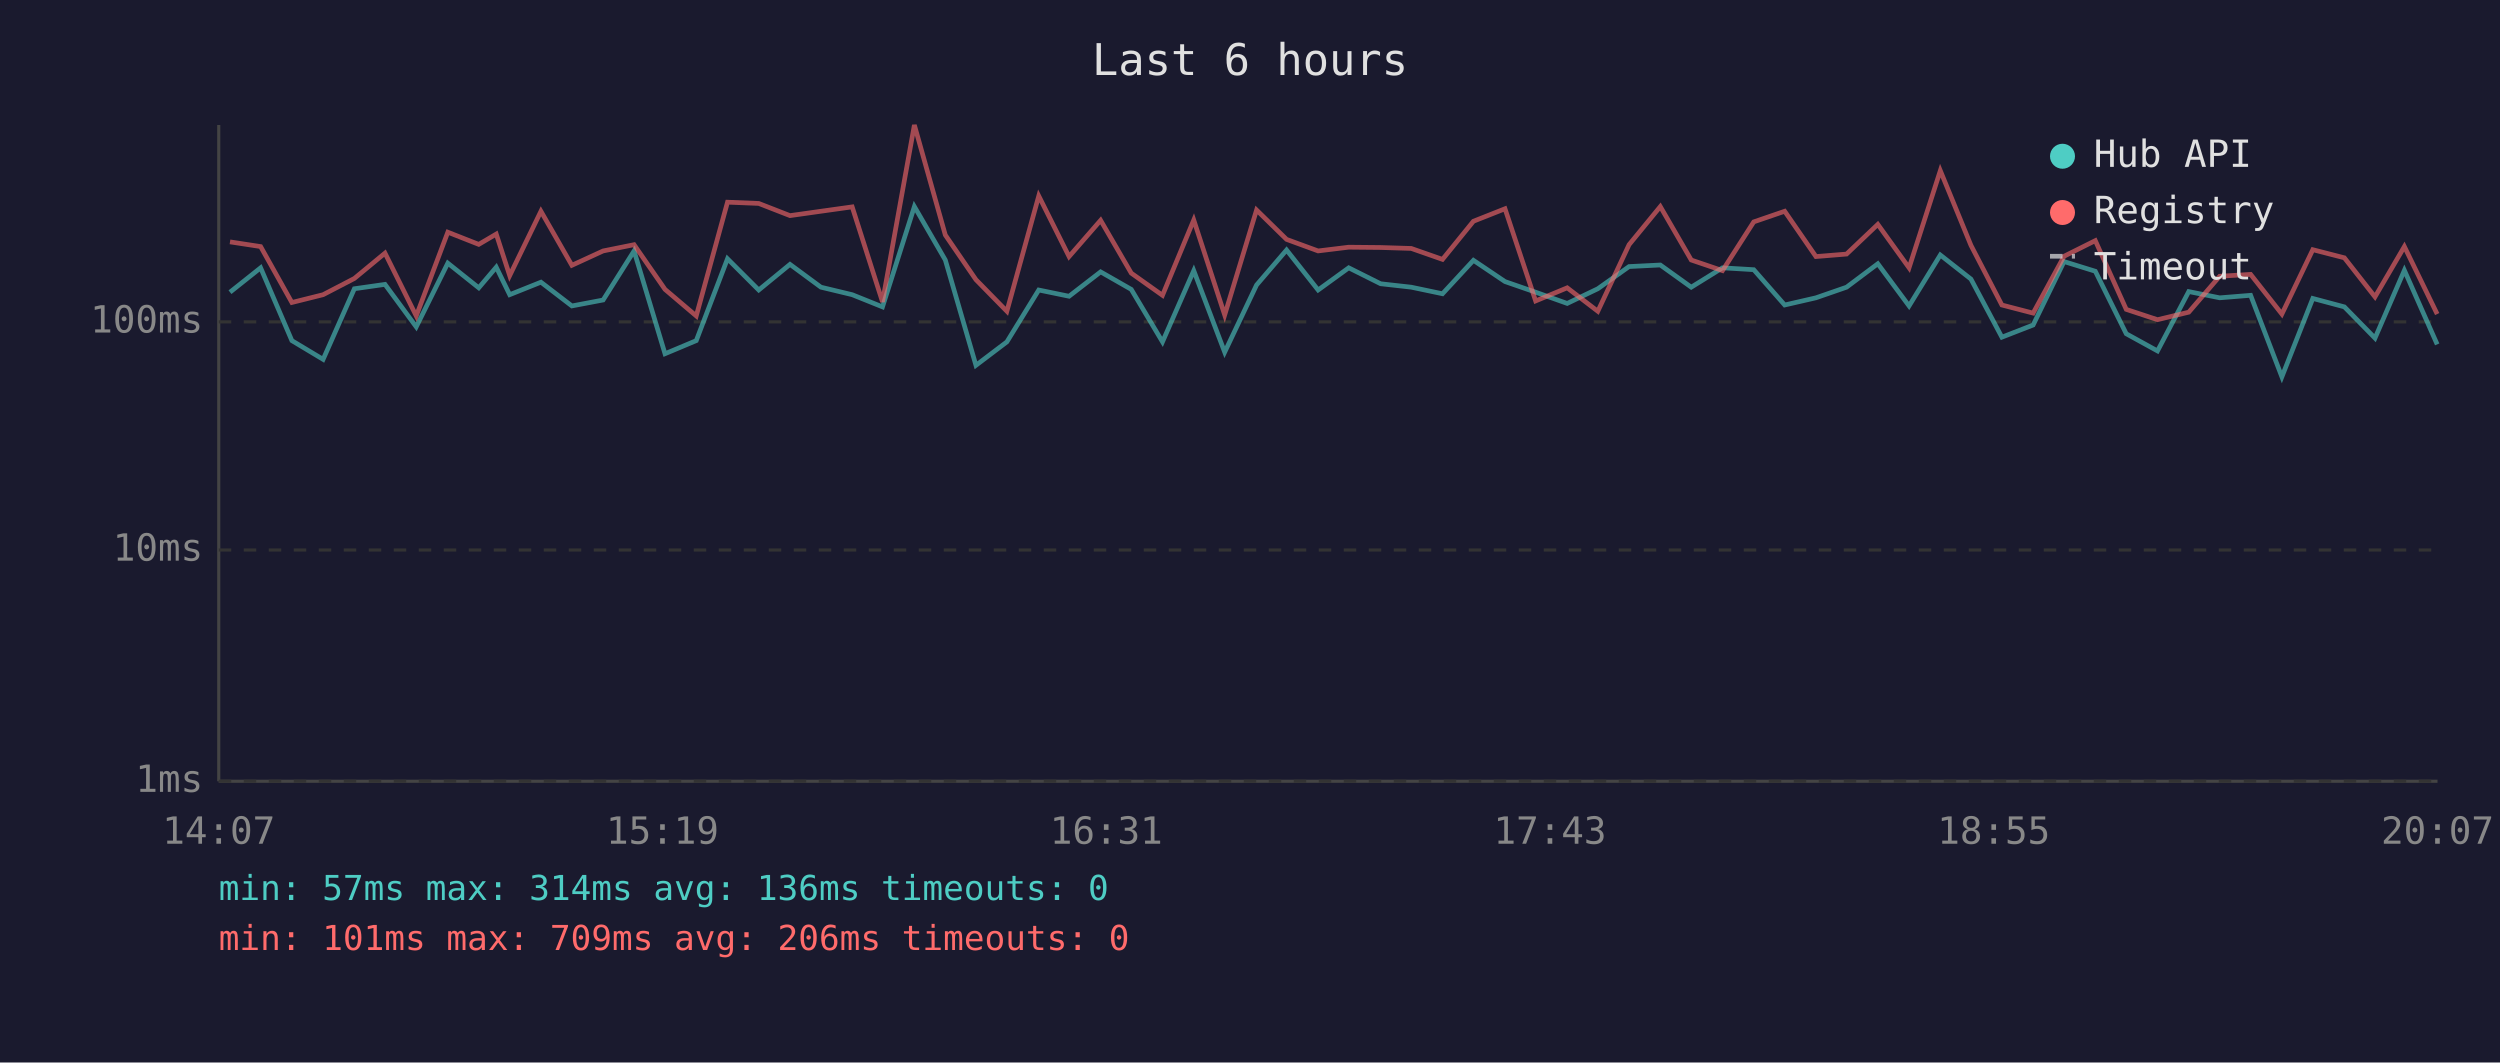
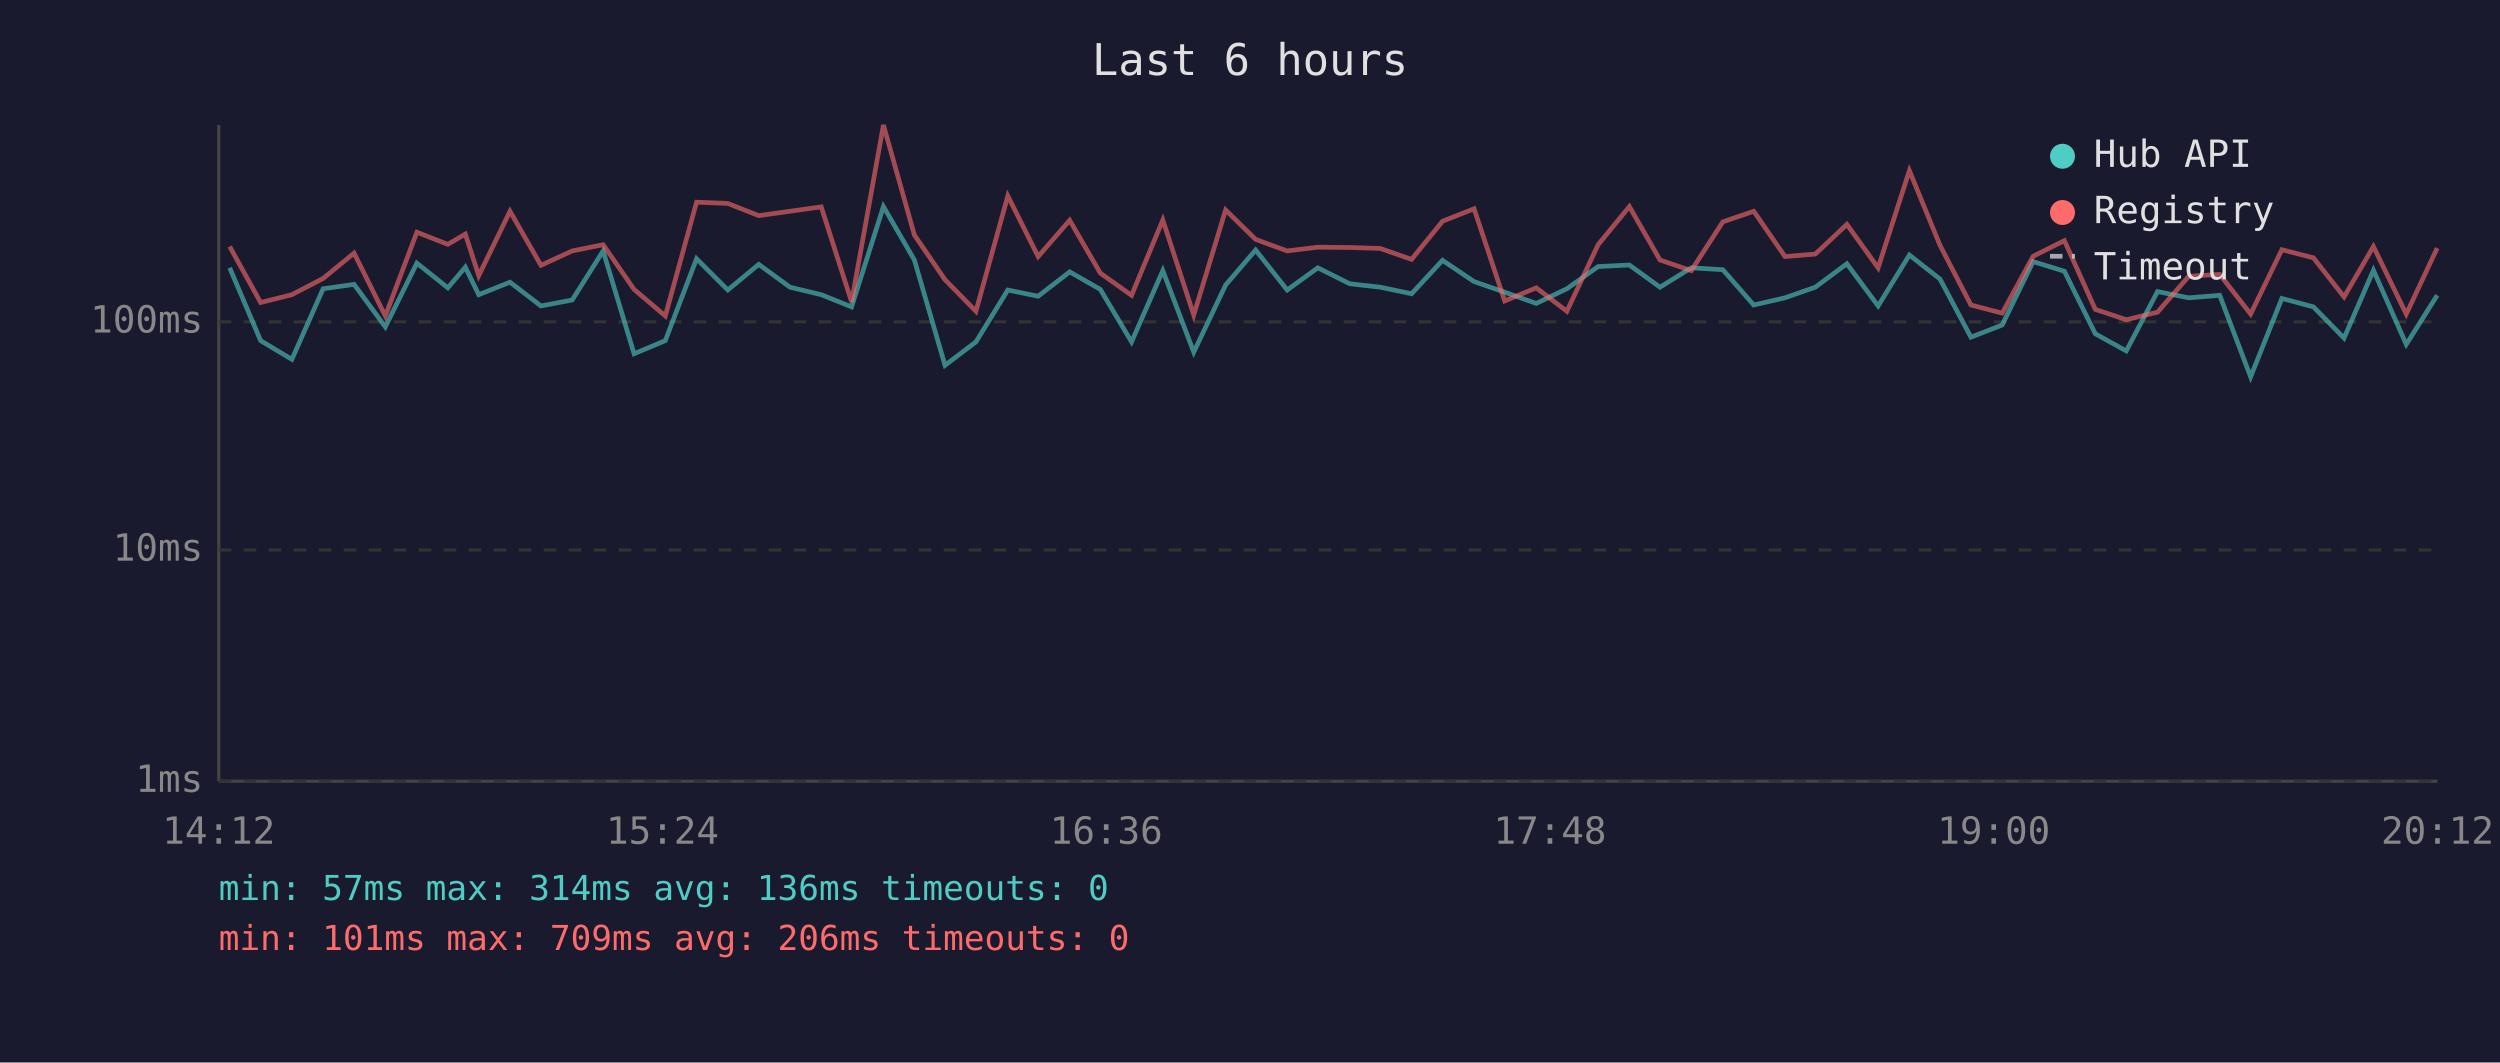
<svg xmlns="http://www.w3.org/2000/svg" viewBox="0 0 800 340" font-family="monospace" font-size="12">
  <rect width="800" height="340" fill="#1a1a2e" />
  <text x="400" y="24" fill="#e0e0e0" font-size="14" text-anchor="middle">Last 6 hours</text>
  <line x1="70" y1="40" x2="70" y2="250" stroke="#444" stroke-width="1" />
  <line x1="70" y1="250" x2="780" y2="250" stroke="#444" stroke-width="1" />
  <line x1="70" y1="250" x2="780" y2="250" stroke="#333" stroke-width="1" stroke-dasharray="4" />
  <text x="65" y="250" fill="#888" text-anchor="end" dominant-baseline="middle">1ms</text>
  <line x1="70" y1="176" x2="780" y2="176" stroke="#333" stroke-width="1" stroke-dasharray="4" />
  <text x="65" y="176" fill="#888" text-anchor="end" dominant-baseline="middle">10ms</text>
  <line x1="70" y1="103" x2="780" y2="103" stroke="#333" stroke-width="1" stroke-dasharray="4" />
  <text x="65" y="103" fill="#888" text-anchor="end" dominant-baseline="middle">100ms</text>
-   <text x="70" y="270" fill="#888" text-anchor="middle">14:07</text>
-   <text x="212" y="270" fill="#888" text-anchor="middle">15:19</text>
-   <text x="354" y="270" fill="#888" text-anchor="middle">16:31</text>
-   <text x="496" y="270" fill="#888" text-anchor="middle">17:43</text>
-   <text x="638" y="270" fill="#888" text-anchor="middle">18:55</text>
-   <text x="780" y="270" fill="#888" text-anchor="middle">20:07</text>
-   <polyline points="73.6,93.5 83.4,85.7 93.4,109.0 103.4,115.0 113.4,92.4 123.2,91.0 133.2,104.6 143.3,84.2 153.2,92.1 158.8,85.5 163.1,94.3 173.1,90.3 183.0,97.9 193.0,96.0 202.9,80.3 212.8,113.2 222.8,109.0 232.8,82.8 242.8,92.8 252.8,84.6 262.7,91.9 272.7,94.3 282.4,98.2 292.6,66.1 302.5,83.2 312.3,116.9 322.2,109.4 332.4,92.8 342.1,94.8 352.2,87.0 362.0,92.6 372.0,109.4 382.0,86.6 391.9,112.7 402.1,91.2 411.7,80.0 421.8,92.8 431.6,85.7 441.8,90.8 451.6,91.9 461.6,94.0 471.5,83.3 481.6,90.1 491.4,93.5 501.5,97.1 511.3,92.4 521.3,85.3 531.3,84.8 541.2,91.9 551.2,85.7 561.2,86.3 571.1,97.6 581.1,95.3 590.9,91.9 600.9,84.4 610.9,97.9 620.9,81.6 630.7,89.3 640.6,107.9 650.6,104.0 660.5,83.7 670.5,86.8 680.4,106.8 690.4,112.3 700.4,93.3 710.3,95.3 720.2,94.5 730.2,120.6 740.1,95.5 750.2,98.2 760.0,108.2 769.4,86.5 779.9,110.2" fill="none" stroke="#4ecdc4" stroke-width="1.5" opacity="0.6" />
-   <polyline points="73.6,77.4 83.4,78.9 93.4,96.8 103.4,94.3 113.4,89.1 123.2,81.0 133.2,101.1 143.3,74.3 153.2,78.2 158.8,74.9 163.1,88.2 173.1,67.6 183.0,84.9 193.0,80.3 202.9,78.3 212.8,92.6 222.8,101.1 232.8,64.7 242.8,65.1 252.8,69.0 262.7,67.6 272.7,66.2 282.4,96.6 292.6,40.0 302.5,75.2 312.3,89.5 322.2,99.6 332.4,62.7 342.1,82.1 352.2,70.5 362.0,87.4 372.0,94.5 382.0,70.4 391.9,100.8 402.1,67.2 411.7,76.6 421.8,80.3 431.6,79.1 441.8,79.2 451.6,79.5 461.6,83.0 471.5,70.8 481.6,66.8 491.4,96.3 501.5,92.1 511.3,99.6 521.3,78.3 531.3,66.1 541.2,83.2 551.2,86.6 561.2,71.0 571.1,67.6 581.1,82.1 590.9,81.3 600.9,71.8 610.9,85.7 620.9,54.6 630.7,78.5 640.6,97.6 650.6,100.2 660.5,82.0 670.5,77.0 680.4,99.0 690.4,102.3 700.4,99.9 710.3,88.4 720.2,87.8 730.2,100.5 740.1,79.9 750.2,82.5 760.0,95.0 769.4,78.9 779.9,100.5" fill="none" stroke="#ff6b6b" stroke-width="1.5" opacity="0.6" />
+   <text x="70" y="270" fill="#888" text-anchor="middle">14:12</text>
+   <text x="212" y="270" fill="#888" text-anchor="middle">15:24</text>
+   <text x="354" y="270" fill="#888" text-anchor="middle">16:36</text>
+   <text x="496" y="270" fill="#888" text-anchor="middle">17:48</text>
+   <text x="638" y="270" fill="#888" text-anchor="middle">19:00</text>
+   <text x="780" y="270" fill="#888" text-anchor="middle">20:12</text>
+   <polyline points="73.5,85.7 83.4,109.0 93.4,115.0 103.4,92.4 113.3,91.0 123.3,104.6 133.4,84.2 143.3,92.1 148.9,85.5 153.2,94.3 163.2,90.3 173.1,97.9 183.1,96.0 193.0,80.3 202.9,113.2 212.9,109.0 222.9,82.8 232.9,92.8 242.8,84.6 252.8,91.9 262.8,94.3 272.5,98.2 282.7,66.1 292.6,83.2 302.4,116.9 312.3,109.4 322.5,92.8 332.2,94.8 342.3,87.0 352.1,92.6 362.1,109.4 372.1,86.6 382.0,112.7 392.2,91.2 401.8,80.0 411.9,92.8 421.7,85.7 431.9,90.8 441.7,91.9 451.7,94.0 461.6,83.3 471.7,90.1 481.5,93.5 491.6,97.1 501.4,92.4 511.4,85.3 521.4,84.8 531.2,91.9 541.2,85.7 551.3,86.3 561.2,97.6 571.2,95.3 580.9,91.9 591.0,84.4 601.0,97.9 611.0,81.6 620.8,89.3 630.7,107.9 640.7,104.0 650.6,83.7 660.6,86.8 670.5,106.8 680.4,112.3 690.4,93.3 700.4,95.3 710.3,94.5 720.2,120.6 730.2,95.5 740.3,98.2 750.1,108.2 759.5,86.5 770.0,110.2 779.9,94.5" fill="none" stroke="#4ecdc4" stroke-width="1.5" opacity="0.6" />
+   <polyline points="73.5,78.9 83.4,96.8 93.4,94.3 103.4,89.1 113.3,81.0 123.3,101.1 133.4,74.3 143.3,78.2 148.9,74.9 153.2,88.2 163.2,67.6 173.1,84.9 183.1,80.3 193.0,78.3 202.9,92.6 212.9,101.1 222.9,64.7 232.9,65.1 242.8,69.0 252.8,67.6 262.8,66.2 272.5,96.6 282.7,40.0 292.6,75.2 302.4,89.5 312.3,99.6 322.5,62.7 332.2,82.1 342.3,70.5 352.1,87.4 362.1,94.5 372.1,70.4 382.0,100.8 392.2,67.2 401.8,76.6 411.9,80.3 421.7,79.1 431.9,79.2 441.7,79.5 451.7,83.0 461.6,70.8 471.7,66.8 481.5,96.3 491.6,92.1 501.4,99.6 511.4,78.3 521.4,66.1 531.2,83.2 541.2,86.6 551.3,71.0 561.2,67.6 571.2,82.1 580.9,81.3 591.0,71.8 601.0,85.7 611.0,54.6 620.8,78.5 630.7,97.6 640.7,100.2 650.6,82.0 660.6,77.0 670.5,99.0 680.4,102.3 690.4,99.9 700.4,88.4 710.3,87.8 720.2,100.5 730.2,79.9 740.3,82.5 750.1,95.0 759.5,78.9 770.0,100.5 779.9,79.4" fill="none" stroke="#ff6b6b" stroke-width="1.5" opacity="0.6" />
  <circle cx="660" cy="50" r="4" fill="#4ecdc4" />
  <text x="670" y="50" fill="#e0e0e0" dominant-baseline="middle">Hub API</text>
  <circle cx="660" cy="68" r="4" fill="#ff6b6b" />
  <text x="670" y="68" fill="#e0e0e0" dominant-baseline="middle">Registry</text>
  <line x1="656" y1="82" x2="664" y2="82" stroke="#e0e0e0" stroke-width="1.5" stroke-dasharray="4,3" opacity="0.7" />
  <text x="670" y="86" fill="#e0e0e0" dominant-baseline="middle">Timeout</text>
  <text x="70" y="288" fill="#4ecdc4" font-size="11">min: 57ms  max: 314ms  avg: 136ms  timeouts: 0</text>
  <text x="70" y="304" fill="#ff6b6b" font-size="11">min: 101ms  max: 709ms  avg: 206ms  timeouts: 0</text>
</svg>
